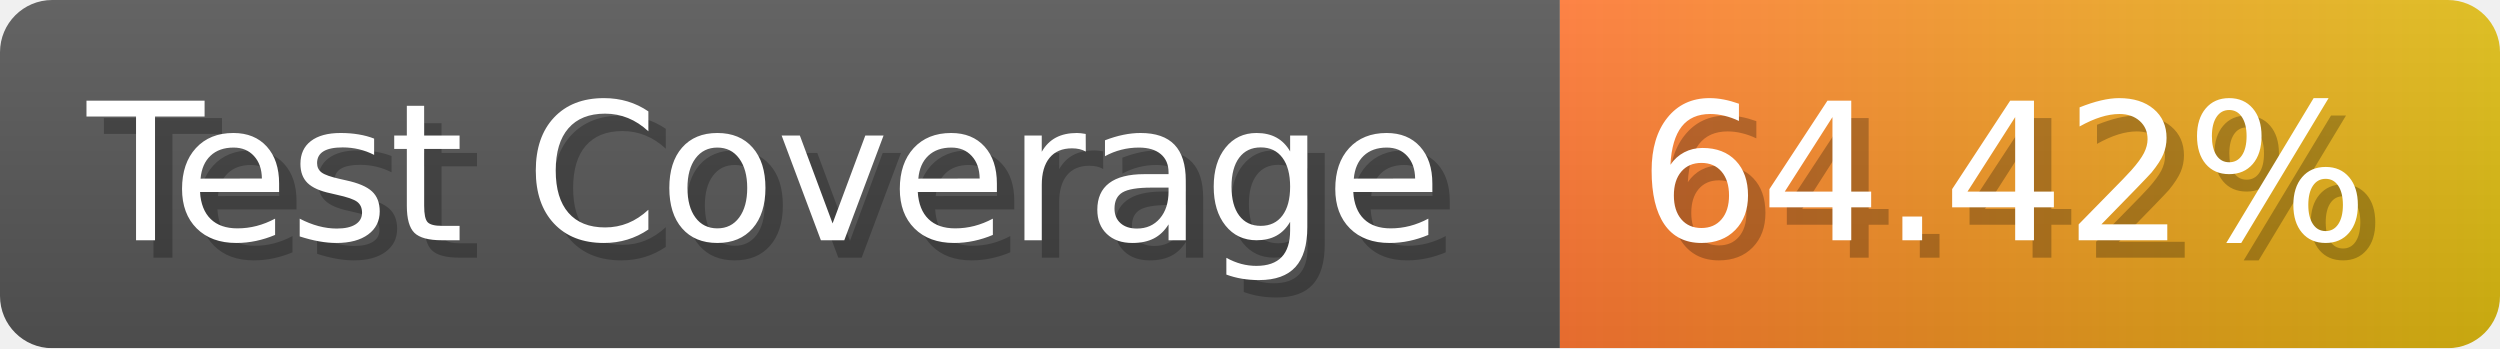
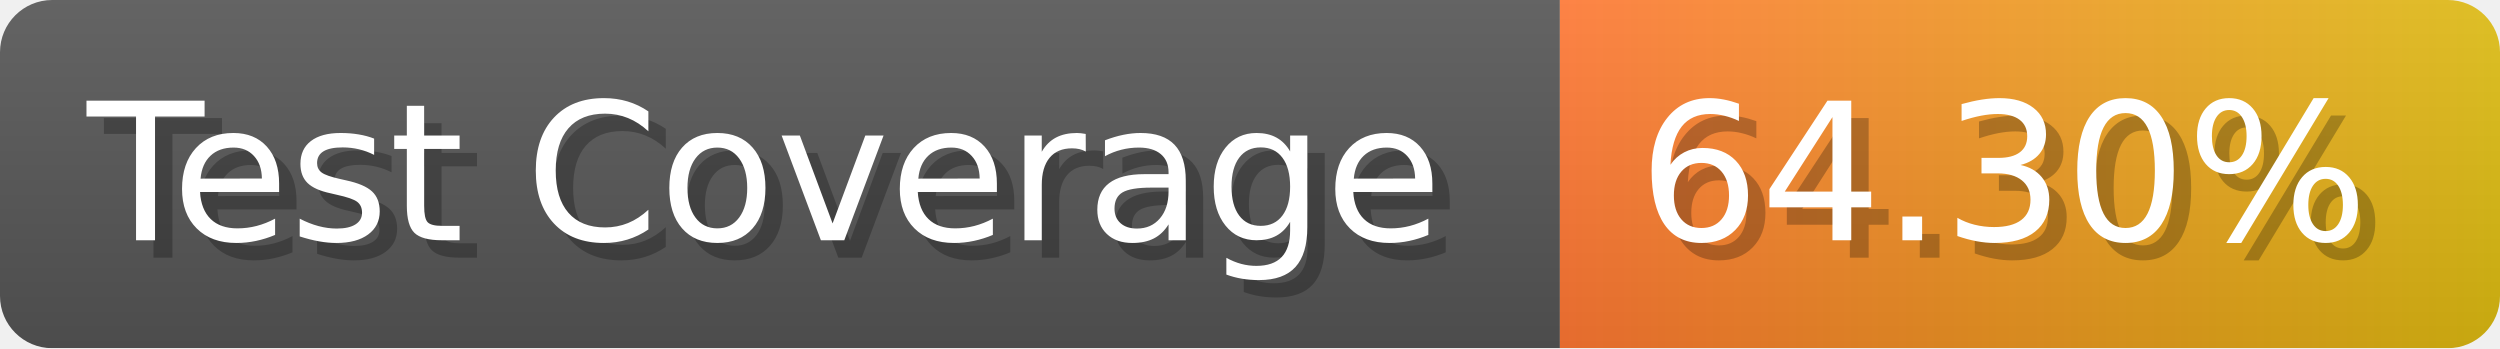
- <svg xmlns="http://www.w3.org/2000/svg" width="143.6" height="20" viewBox="0 0 1436 200" role="img" aria-label="Test Coverage: 64.42%">
+ <svg xmlns="http://www.w3.org/2000/svg" width="143.6" height="20" viewBox="0 0 1436 200" role="img" aria-label="Test Coverage: 64.30%">
  <linearGradient id="a" x2="0" y2="100%">
    <stop offset="0" stop-opacity=".1" stop-color="#EEE" />
    <stop offset="1" stop-opacity=".1" />
  </linearGradient>
  <mask id="m">
    <rect width="1436" height="200" rx="30" fill="#FFF" />
  </mask>
  <g mask="url(#m)">
    <rect width="896" height="200" fill="#555" />
    <rect width="540" height="200" fill="url(#x)" x="896" />
    <rect width="1436" height="200" fill="url(#a)" />
  </g>
  <g aria-hidden="true" fill="#fff" text-anchor="start" font-family="Verdana,DejaVu Sans,sans-serif" font-size="110">
    <text x="60" y="148" textLength="796" fill="#000" opacity="0.25">Test Coverage</text>
    <text x="50" y="138" textLength="796">Test Coverage</text>
-     <text x="951" y="148" textLength="440" fill="#000" opacity="0.25">64.42%</text>
-     <text x="941" y="138" textLength="440">64.42%</text>
+     <text x="951" y="148" textLength="440" fill="#000" opacity="0.25">64.30%</text>
+     <text x="941" y="138" textLength="440">64.30%</text>
  </g>
  <linearGradient id="x" x1="0%" y1="0%" x2="100%" y2="0%">
    <stop offset="0%" style="stop-color:#F73" />
    <stop offset="100%" style="stop-color:#DB1" />
  </linearGradient>
</svg>
